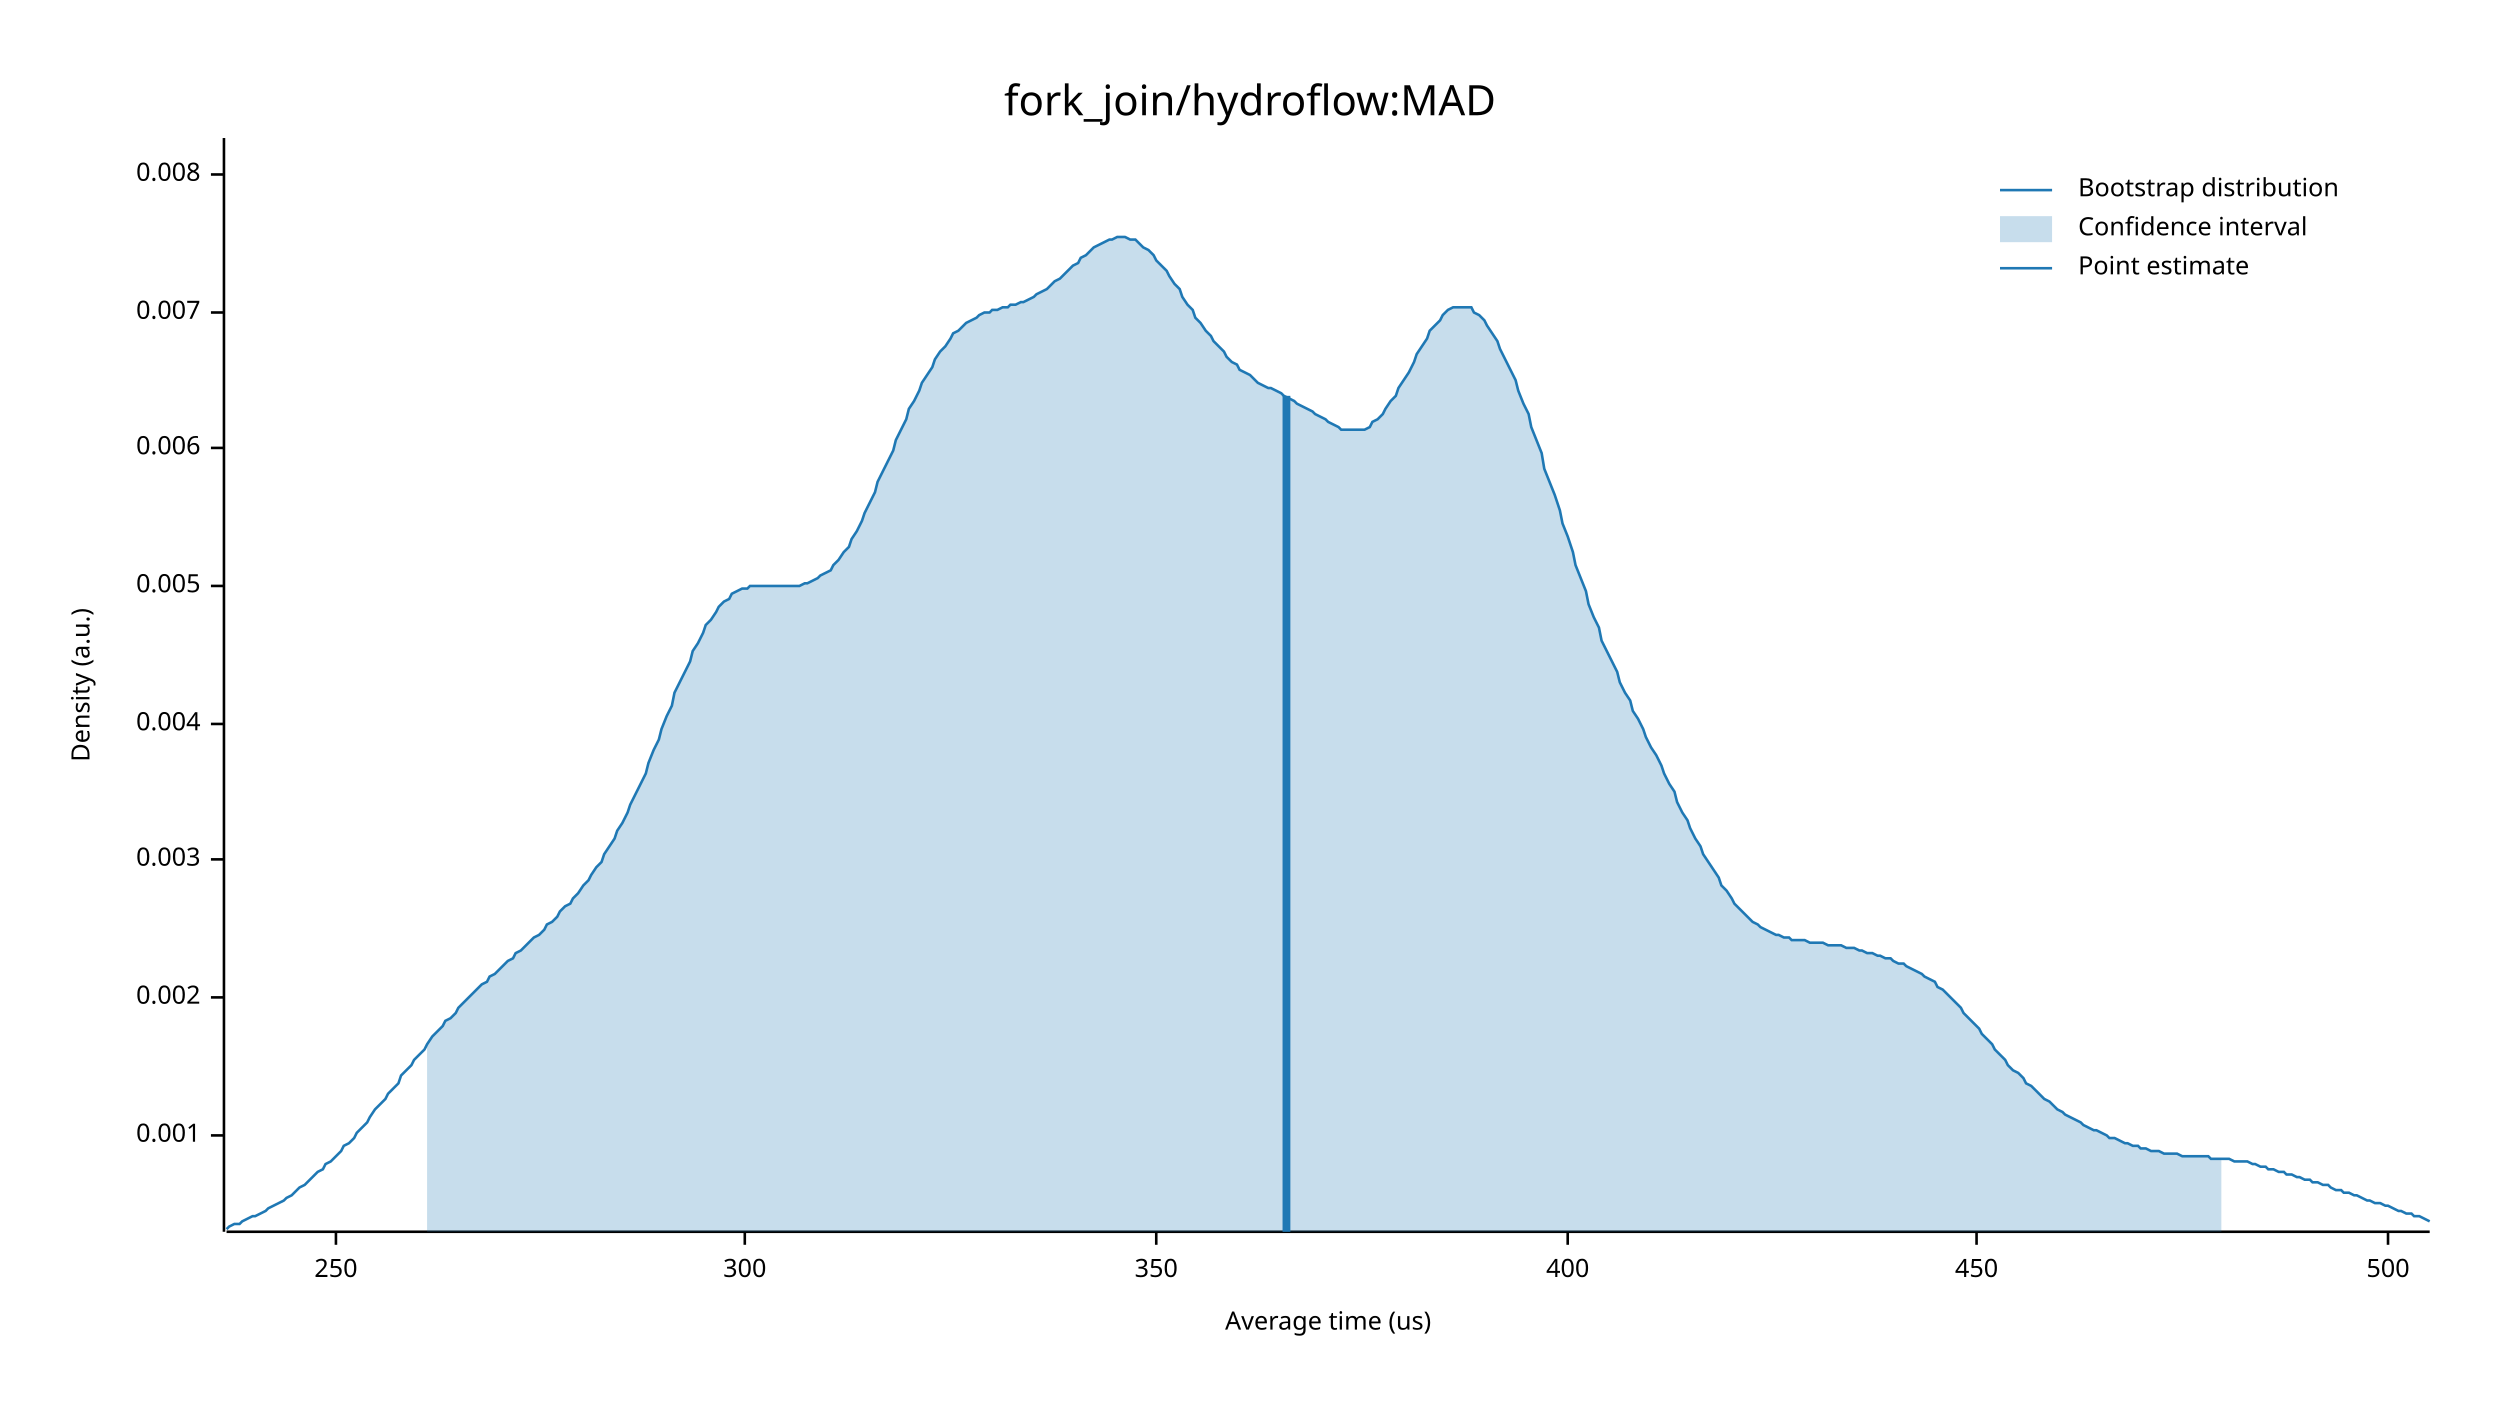
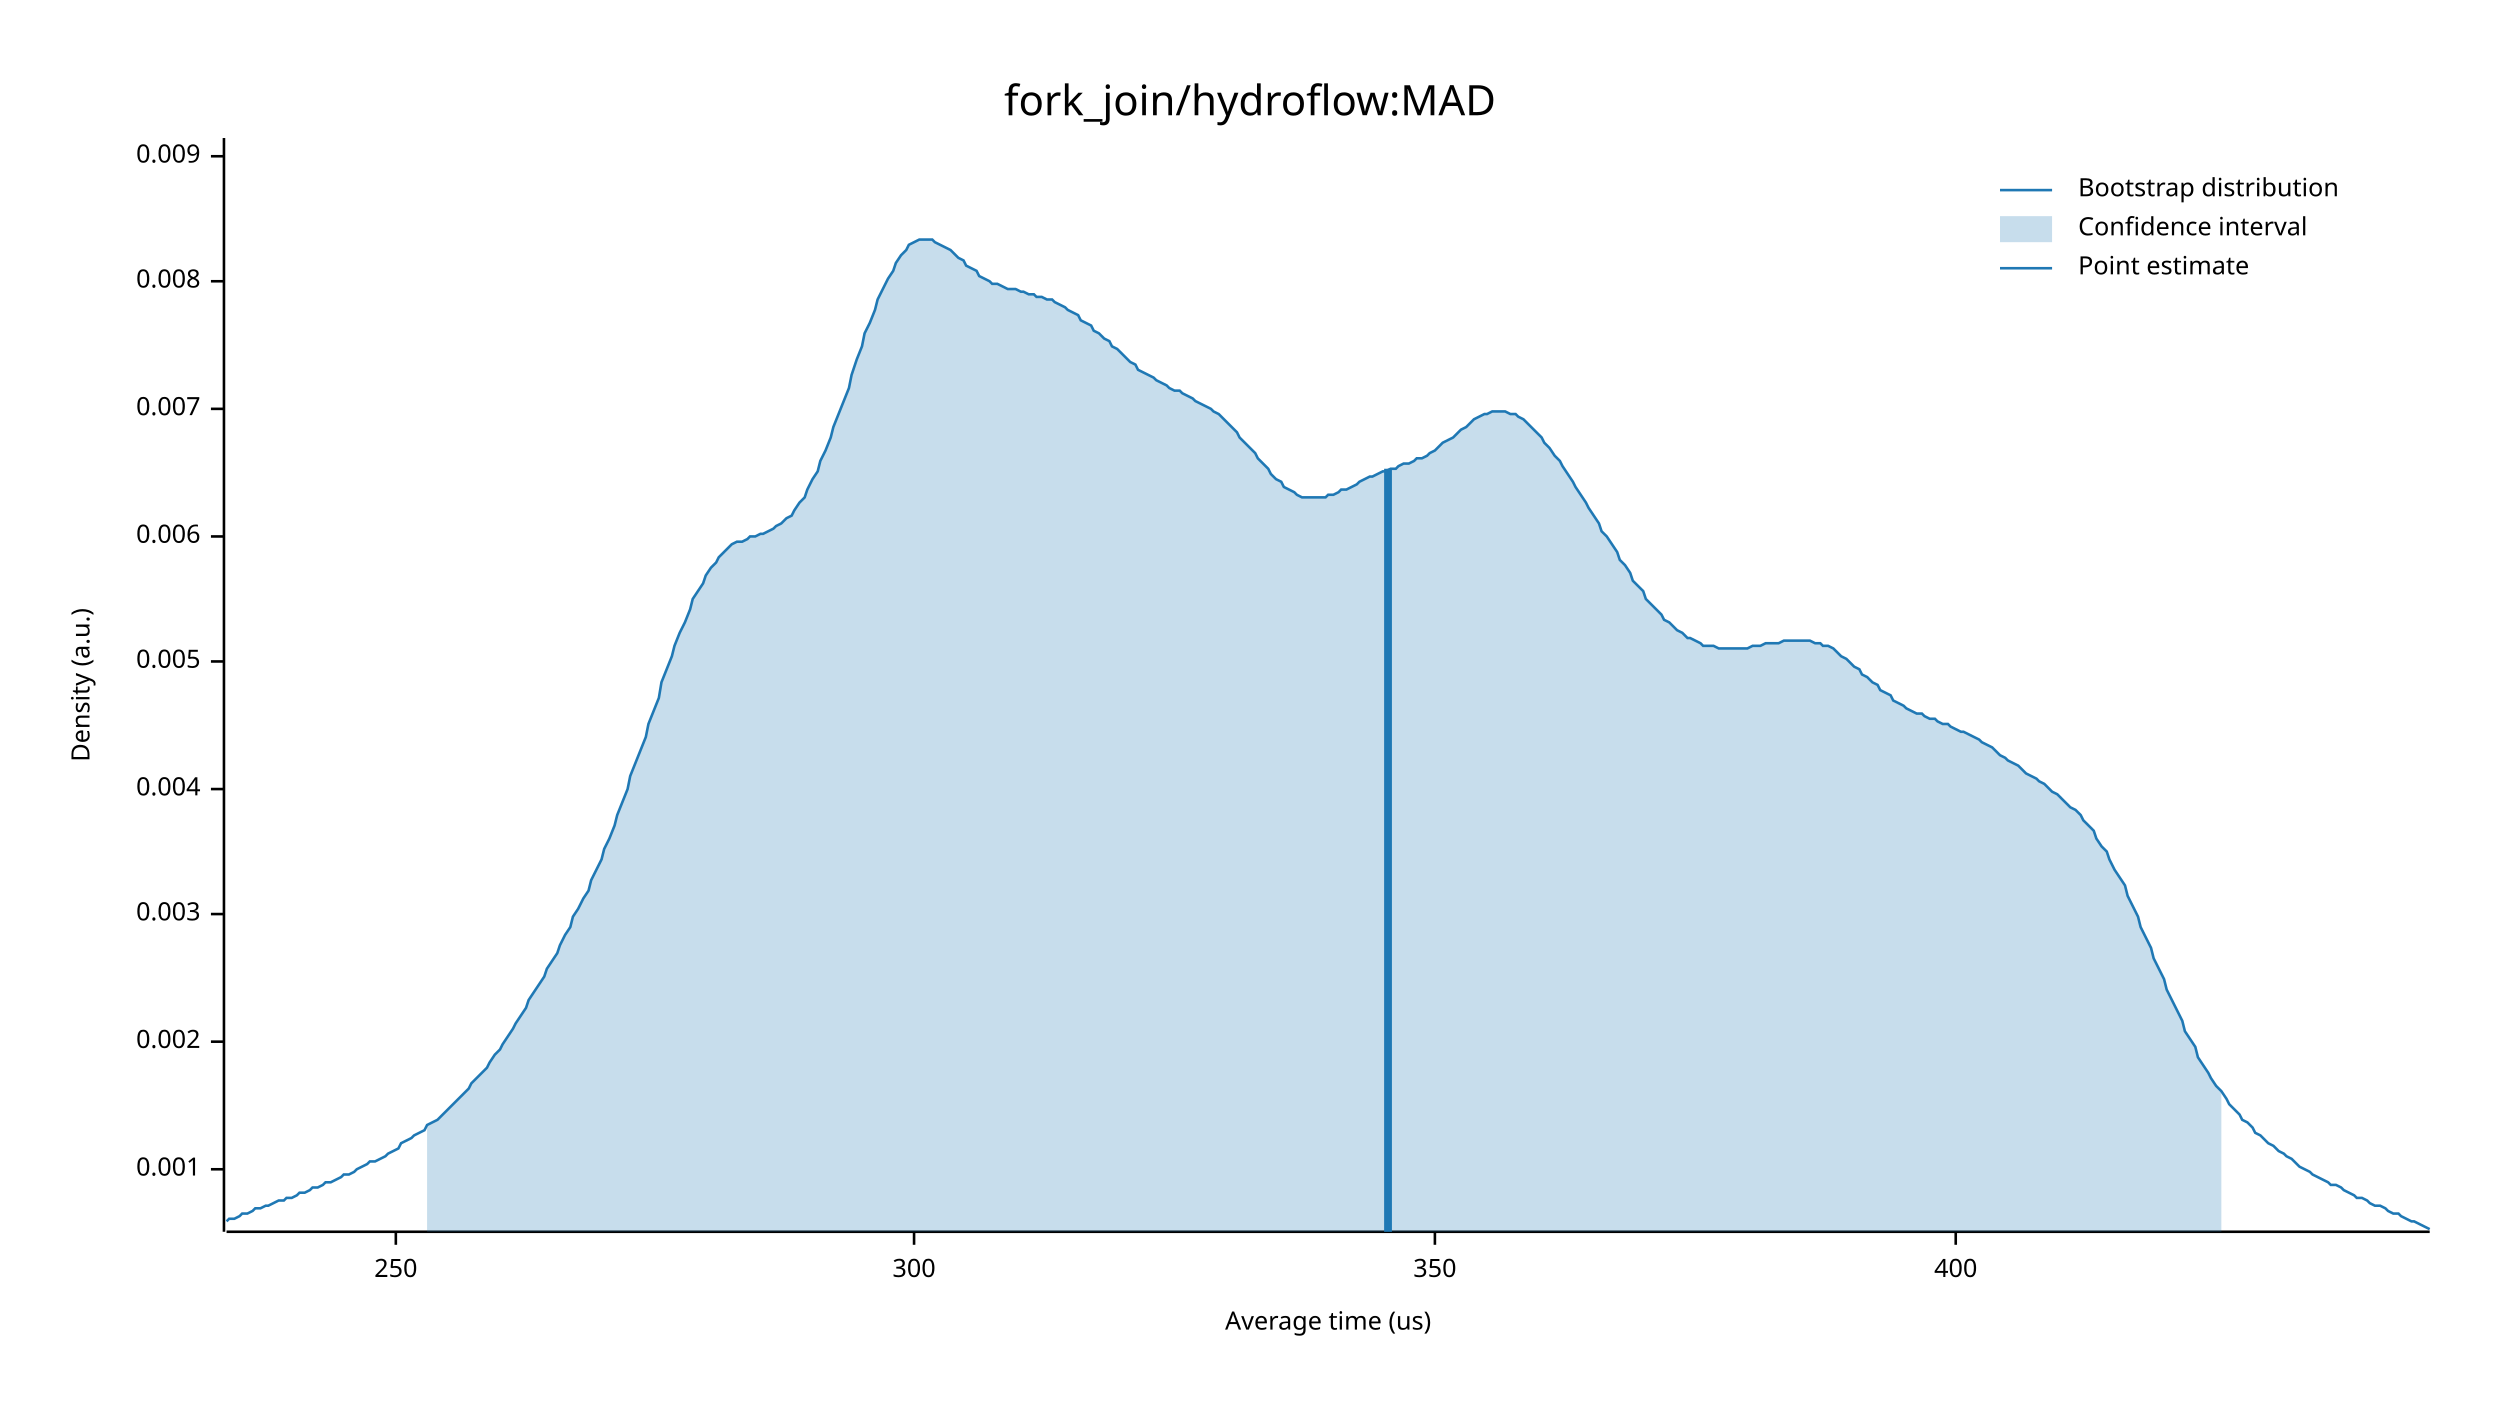
<svg xmlns="http://www.w3.org/2000/svg" width="960" height="540" viewBox="0 0 960 540">
  <text x="480" y="32" dy="0.76em" text-anchor="middle" font-family="sans-serif" font-size="16.129" opacity="1" fill="#000000">
fork_join/hydroflow:MAD
</text>
  <text x="27" y="263" dy="0.76em" text-anchor="middle" font-family="sans-serif" font-size="9.677" opacity="1" fill="#000000" transform="rotate(270, 27, 263)">
Density (a.u.)
</text>
  <text x="510" y="513" dy="-0.5ex" text-anchor="middle" font-family="sans-serif" font-size="9.677" opacity="1" fill="#000000">
Average time (us)
</text>
  <polyline fill="none" opacity="1" stroke="#000000" stroke-width="1" points="86,53 86,473 " />
-   <text x="77" y="436" dy="0.5ex" text-anchor="end" font-family="sans-serif" font-size="9.677" opacity="1" fill="#000000">
+   <text x="77" y="449" dy="0.5ex" text-anchor="end" font-family="sans-serif" font-size="9.677" opacity="1" fill="#000000">
0.001
</text>
-   <polyline fill="none" opacity="1" stroke="#000000" stroke-width="1" points="81,436 86,436 " />
-   <text x="77" y="383" dy="0.5ex" text-anchor="end" font-family="sans-serif" font-size="9.677" opacity="1" fill="#000000">
+   <polyline fill="none" opacity="1" stroke="#000000" stroke-width="1" points="81,449 86,449 " />
+   <text x="77" y="400" dy="0.5ex" text-anchor="end" font-family="sans-serif" font-size="9.677" opacity="1" fill="#000000">
0.002
</text>
-   <polyline fill="none" opacity="1" stroke="#000000" stroke-width="1" points="81,383 86,383 " />
-   <text x="77" y="330" dy="0.5ex" text-anchor="end" font-family="sans-serif" font-size="9.677" opacity="1" fill="#000000">
+   <polyline fill="none" opacity="1" stroke="#000000" stroke-width="1" points="81,400 86,400 " />
+   <text x="77" y="351" dy="0.5ex" text-anchor="end" font-family="sans-serif" font-size="9.677" opacity="1" fill="#000000">
0.003
</text>
-   <polyline fill="none" opacity="1" stroke="#000000" stroke-width="1" points="81,330 86,330 " />
-   <text x="77" y="278" dy="0.5ex" text-anchor="end" font-family="sans-serif" font-size="9.677" opacity="1" fill="#000000">
+   <polyline fill="none" opacity="1" stroke="#000000" stroke-width="1" points="81,351 86,351 " />
+   <text x="77" y="303" dy="0.5ex" text-anchor="end" font-family="sans-serif" font-size="9.677" opacity="1" fill="#000000">
0.004
</text>
-   <polyline fill="none" opacity="1" stroke="#000000" stroke-width="1" points="81,278 86,278 " />
-   <text x="77" y="225" dy="0.5ex" text-anchor="end" font-family="sans-serif" font-size="9.677" opacity="1" fill="#000000">
+   <polyline fill="none" opacity="1" stroke="#000000" stroke-width="1" points="81,303 86,303 " />
+   <text x="77" y="254" dy="0.5ex" text-anchor="end" font-family="sans-serif" font-size="9.677" opacity="1" fill="#000000">
0.005
</text>
-   <polyline fill="none" opacity="1" stroke="#000000" stroke-width="1" points="81,225 86,225 " />
-   <text x="77" y="172" dy="0.5ex" text-anchor="end" font-family="sans-serif" font-size="9.677" opacity="1" fill="#000000">
+   <polyline fill="none" opacity="1" stroke="#000000" stroke-width="1" points="81,254 86,254 " />
+   <text x="77" y="206" dy="0.5ex" text-anchor="end" font-family="sans-serif" font-size="9.677" opacity="1" fill="#000000">
0.006
</text>
-   <polyline fill="none" opacity="1" stroke="#000000" stroke-width="1" points="81,172 86,172 " />
-   <text x="77" y="120" dy="0.5ex" text-anchor="end" font-family="sans-serif" font-size="9.677" opacity="1" fill="#000000">
+   <polyline fill="none" opacity="1" stroke="#000000" stroke-width="1" points="81,206 86,206 " />
+   <text x="77" y="157" dy="0.5ex" text-anchor="end" font-family="sans-serif" font-size="9.677" opacity="1" fill="#000000">
0.007
</text>
-   <polyline fill="none" opacity="1" stroke="#000000" stroke-width="1" points="81,120 86,120 " />
-   <text x="77" y="67" dy="0.5ex" text-anchor="end" font-family="sans-serif" font-size="9.677" opacity="1" fill="#000000">
+   <polyline fill="none" opacity="1" stroke="#000000" stroke-width="1" points="81,157 86,157 " />
+   <text x="77" y="108" dy="0.5ex" text-anchor="end" font-family="sans-serif" font-size="9.677" opacity="1" fill="#000000">
0.008
</text>
-   <polyline fill="none" opacity="1" stroke="#000000" stroke-width="1" points="81,67 86,67 " />
+   <polyline fill="none" opacity="1" stroke="#000000" stroke-width="1" points="81,108 86,108 " />
+   <text x="77" y="60" dy="0.5ex" text-anchor="end" font-family="sans-serif" font-size="9.677" opacity="1" fill="#000000">
+ 0.009
+ </text>
+   <polyline fill="none" opacity="1" stroke="#000000" stroke-width="1" points="81,60 86,60 " />
  <polyline fill="none" opacity="1" stroke="#000000" stroke-width="1" points="87,473 933,473 " />
-   <text x="129" y="483" dy="0.76em" text-anchor="middle" font-family="sans-serif" font-size="9.677" opacity="1" fill="#000000">
+   <text x="152" y="483" dy="0.76em" text-anchor="middle" font-family="sans-serif" font-size="9.677" opacity="1" fill="#000000">
250
</text>
-   <polyline fill="none" opacity="1" stroke="#000000" stroke-width="1" points="129,473 129,478 " />
-   <text x="286" y="483" dy="0.76em" text-anchor="middle" font-family="sans-serif" font-size="9.677" opacity="1" fill="#000000">
+   <polyline fill="none" opacity="1" stroke="#000000" stroke-width="1" points="152,473 152,478 " />
+   <text x="351" y="483" dy="0.76em" text-anchor="middle" font-family="sans-serif" font-size="9.677" opacity="1" fill="#000000">
300
</text>
-   <polyline fill="none" opacity="1" stroke="#000000" stroke-width="1" points="286,473 286,478 " />
-   <text x="444" y="483" dy="0.76em" text-anchor="middle" font-family="sans-serif" font-size="9.677" opacity="1" fill="#000000">
+   <polyline fill="none" opacity="1" stroke="#000000" stroke-width="1" points="351,473 351,478 " />
+   <text x="551" y="483" dy="0.76em" text-anchor="middle" font-family="sans-serif" font-size="9.677" opacity="1" fill="#000000">
350
</text>
-   <polyline fill="none" opacity="1" stroke="#000000" stroke-width="1" points="444,473 444,478 " />
-   <text x="602" y="483" dy="0.76em" text-anchor="middle" font-family="sans-serif" font-size="9.677" opacity="1" fill="#000000">
+   <polyline fill="none" opacity="1" stroke="#000000" stroke-width="1" points="551,473 551,478 " />
+   <text x="751" y="483" dy="0.76em" text-anchor="middle" font-family="sans-serif" font-size="9.677" opacity="1" fill="#000000">
400
</text>
-   <polyline fill="none" opacity="1" stroke="#000000" stroke-width="1" points="602,473 602,478 " />
-   <text x="759" y="483" dy="0.76em" text-anchor="middle" font-family="sans-serif" font-size="9.677" opacity="1" fill="#000000">
- 450
- </text>
-   <polyline fill="none" opacity="1" stroke="#000000" stroke-width="1" points="759,473 759,478 " />
-   <text x="917" y="483" dy="0.76em" text-anchor="middle" font-family="sans-serif" font-size="9.677" opacity="1" fill="#000000">
- 500
- </text>
-   <polyline fill="none" opacity="1" stroke="#000000" stroke-width="1" points="917,473 917,478 " />
-   <polyline fill="none" opacity="1" stroke="#1F78B4" stroke-width="1" points="87,472 88,471 90,470 92,470 93,469 95,468 97,467 98,467 100,466 102,465 103,464 105,463 107,462 109,461 110,460 112,459 114,457 115,456 117,455 119,453 120,452 122,450 124,449 125,447 127,446 129,444 131,442 132,440 134,439 136,437 137,435 139,433 141,431 142,429 144,426 146,424 148,422 149,420 151,418 153,416 154,413 156,411 158,409 159,407 161,405 163,403 164,401 166,398 168,396 170,394 171,392 173,391 175,389 176,387 178,385 180,383 181,382 183,380 185,378 187,377 188,375 190,374 192,372 193,371 195,369 197,368 198,366 200,365 202,363 203,362 205,360 207,359 209,357 210,355 212,354 214,352 215,350 217,348 219,347 220,345 222,343 224,340 226,338 227,336 229,333 231,331 232,328 234,325 236,322 237,319 239,316 241,312 242,309 244,305 246,301 248,297 249,293 251,288 253,284 254,280 256,275 258,271 259,266 261,262 263,258 265,254 266,250 268,247 270,243 271,240 273,238 275,235 276,233 278,231 280,230 281,228 283,227 285,226 287,226 288,225 290,225 292,225 293,225 295,225 297,225 298,225 300,225 302,225 304,225 305,225 307,225 309,224 310,224 312,223 314,222 315,221 317,220 319,219 320,217 322,215 324,212 326,210 327,207 329,204 331,200 332,197 334,193 336,189 337,185 339,181 341,177 343,173 344,169 346,165 348,161 349,157 351,154 353,150 354,147 356,144 358,141 359,138 361,135 363,133 365,130 366,128 368,127 370,125 371,124 373,123 375,122 376,121 378,120 380,120 381,119 383,119 385,118 387,118 388,117 390,117 392,116 393,116 395,115 397,114 398,113 400,112 402,111 404,109 405,108 407,107 409,105 410,104 412,102 414,101 415,99 417,98 419,96 420,95 422,94 424,93 426,92 427,92 429,91 431,91 432,91 434,92 436,92 437,93 439,95 441,96 443,98 444,100 446,102 448,104 449,106 451,109 453,111 454,114 456,117 458,119 459,122 461,124 463,127 465,129 466,131 468,133 470,135 471,137 473,139 475,140 476,142 478,143 480,144 482,146 483,147 485,148 487,149 488,149 490,150 492,151 493,152 495,153 497,154 498,155 500,156 502,157 504,158 505,159 507,160 509,161 510,162 512,163 514,164 515,165 517,165 519,165 521,165 522,165 524,165 526,164 527,162 529,161 531,159 532,157 534,154 536,152 537,149 539,146 541,143 543,139 544,136 546,133 548,130 549,127 551,125 553,123 554,121 556,119 558,118 560,118 561,118 563,118 565,118 566,120 568,121 570,123 571,125 573,128 575,131 576,134 578,138 580,142 582,146 583,150 585,155 587,159 588,164 590,169 592,174 593,180 595,185 597,190 599,196 600,201 602,206 604,212 605,217 607,222 609,227 610,232 612,237 614,241 615,246 617,250 619,254 621,258 622,262 624,266 626,269 627,273 629,276 631,280 632,283 634,287 636,290 638,294 639,297 641,301 643,304 644,308 646,312 648,315 649,318 651,322 653,325 654,328 656,331 658,334 660,337 661,340 663,342 665,345 666,347 668,349 670,351 671,352 673,354 675,355 676,356 678,357 680,358 682,359 683,359 685,360 687,360 688,361 690,361 692,361 693,361 695,362 697,362 699,362 700,362 702,363 704,363 705,363 707,363 709,364 710,364 712,364 714,365 715,365 717,366 719,366 721,367 722,367 724,368 726,368 727,369 729,370 731,370 732,371 734,372 736,373 738,374 739,375 741,376 743,377 744,379 746,380 748,382 749,383 751,385 753,387 754,389 756,391 758,393 760,395 761,397 763,399 765,401 766,403 768,405 770,407 771,409 773,411 775,412 777,414 778,416 780,417 782,419 783,420 785,422 787,423 788,424 790,426 792,427 793,428 795,429 797,430 799,431 800,432 802,433 804,434 805,434 807,435 809,436 810,437 812,437 814,438 816,439 817,439 819,440 821,440 822,441 824,441 826,442 827,442 829,442 831,443 832,443 834,443 836,443 838,444 839,444 841,444 843,444 844,444 846,444 848,444 849,445 851,445 853,445 855,445 856,445 858,446 860,446 861,446 863,446 865,447 866,447 868,448 870,448 871,449 873,449 875,450 877,450 878,451 880,451 882,452 883,452 885,453 887,453 888,454 890,454 892,455 894,455 895,456 897,457 899,457 900,458 902,458 904,459 905,459 907,460 909,461 910,461 912,462 914,462 916,463 917,463 919,464 921,465 922,465 924,466 926,466 927,467 929,467 931,468 933,469 " />
-   <polygon opacity="0.25" fill="#1F78B4" points="164,401 166,398 168,396 170,394 171,392 173,391 175,389 176,387 178,385 180,383 181,382 183,380 185,378 187,377 188,375 190,374 192,372 193,371 195,369 197,368 198,366 200,365 202,363 203,362 205,360 207,359 209,357 210,355 212,354 214,352 215,350 217,348 219,347 220,345 222,343 224,340 226,338 227,336 229,333 231,331 232,328 234,325 236,322 237,319 239,316 241,312 242,309 244,305 246,301 248,297 249,293 251,288 253,284 254,280 256,275 258,271 259,266 261,262 263,258 265,254 266,250 268,247 270,243 271,240 273,238 275,235 276,233 278,231 280,230 281,228 283,227 285,226 287,226 288,225 290,225 292,225 293,225 295,225 297,225 298,225 300,225 302,225 304,225 305,225 307,225 309,224 310,224 312,223 314,222 315,221 317,220 319,219 320,217 322,215 324,212 326,210 327,207 329,204 331,200 332,197 334,193 336,189 337,185 339,181 341,177 343,173 344,169 346,165 348,161 349,157 351,154 353,150 354,147 356,144 358,141 359,138 361,135 363,133 365,130 366,128 368,127 370,125 371,124 373,123 375,122 376,121 378,120 380,120 381,119 383,119 385,118 387,118 388,117 390,117 392,116 393,116 395,115 397,114 398,113 400,112 402,111 404,109 405,108 407,107 409,105 410,104 412,102 414,101 415,99 417,98 419,96 420,95 422,94 424,93 426,92 427,92 429,91 431,91 432,91 434,92 436,92 437,93 439,95 441,96 443,98 444,100 446,102 448,104 449,106 451,109 453,111 454,114 456,117 458,119 459,122 461,124 463,127 465,129 466,131 468,133 470,135 471,137 473,139 475,140 476,142 478,143 480,144 482,146 483,147 485,148 487,149 488,149 490,150 492,151 493,152 495,153 497,154 498,155 500,156 502,157 504,158 505,159 507,160 509,161 510,162 512,163 514,164 515,165 517,165 519,165 521,165 522,165 524,165 526,164 527,162 529,161 531,159 532,157 534,154 536,152 537,149 539,146 541,143 543,139 544,136 546,133 548,130 549,127 551,125 553,123 554,121 556,119 558,118 560,118 561,118 563,118 565,118 566,120 568,121 570,123 571,125 573,128 575,131 576,134 578,138 580,142 582,146 583,150 585,155 587,159 588,164 590,169 592,174 593,180 595,185 597,190 599,196 600,201 602,206 604,212 605,217 607,222 609,227 610,232 612,237 614,241 615,246 617,250 619,254 621,258 622,262 624,266 626,269 627,273 629,276 631,280 632,283 634,287 636,290 638,294 639,297 641,301 643,304 644,308 646,312 648,315 649,318 651,322 653,325 654,328 656,331 658,334 660,337 661,340 663,342 665,345 666,347 668,349 670,351 671,352 673,354 675,355 676,356 678,357 680,358 682,359 683,359 685,360 687,360 688,361 690,361 692,361 693,361 695,362 697,362 699,362 700,362 702,363 704,363 705,363 707,363 709,364 710,364 712,364 714,365 715,365 717,366 719,366 721,367 722,367 724,368 726,368 727,369 729,370 731,370 732,371 734,372 736,373 738,374 739,375 741,376 743,377 744,379 746,380 748,382 749,383 751,385 753,387 754,389 756,391 758,393 760,395 761,397 763,399 765,401 766,403 768,405 770,407 771,409 773,411 775,412 777,414 778,416 780,417 782,419 783,420 785,422 787,423 788,424 790,426 792,427 793,428 795,429 797,430 799,431 800,432 802,433 804,434 805,434 807,435 809,436 810,437 812,437 814,438 816,439 817,439 819,440 821,440 822,441 824,441 826,442 827,442 829,442 831,443 832,443 834,443 836,443 838,444 839,444 841,444 843,444 844,444 846,444 848,444 849,445 851,445 853,445 853,473 164,473 " />
-   <polyline fill="none" opacity="1" stroke="#1F78B4" stroke-width="3" points="494,473 494,152 " />
+   <polyline fill="none" opacity="1" stroke="#000000" stroke-width="1" points="751,473 751,478 " />
+   <polyline fill="none" opacity="1" stroke="#1F78B4" stroke-width="1" points="87,469 88,468 90,468 92,467 93,466 95,466 97,465 98,464 100,464 102,463 103,463 105,462 107,461 109,461 110,460 112,460 114,459 115,458 117,458 119,457 120,456 122,456 124,455 125,454 127,454 129,453 131,452 132,451 134,451 136,450 137,449 139,448 141,447 142,446 144,446 146,445 148,444 149,443 151,442 153,441 154,439 156,438 158,437 159,436 161,435 163,434 164,432 166,431 168,430 170,428 171,427 173,425 175,423 176,422 178,420 180,418 181,416 183,414 185,412 187,410 188,408 190,405 192,403 193,401 195,398 197,395 198,393 200,390 202,387 203,384 205,381 207,378 209,375 210,372 212,369 214,366 215,363 217,359 219,356 220,352 222,349 224,345 226,342 227,338 229,334 231,330 232,326 234,322 236,317 237,313 239,308 241,303 242,298 244,293 246,288 248,283 249,278 251,273 253,268 254,262 256,257 258,252 259,248 261,243 263,239 265,234 266,230 268,227 270,224 271,221 273,218 275,216 276,214 278,212 280,210 281,209 283,208 285,208 287,207 288,206 290,206 292,205 293,205 295,204 297,203 298,202 300,201 302,199 304,198 305,196 307,193 309,191 310,188 312,184 314,181 315,177 317,173 319,168 320,164 322,159 324,154 326,149 327,144 329,138 331,133 332,128 334,124 336,119 337,115 339,111 341,107 343,104 344,101 346,98 348,96 349,94 351,93 353,92 354,92 356,92 358,92 359,93 361,94 363,95 365,96 366,97 368,99 370,100 371,102 373,103 375,104 376,106 378,107 380,108 381,109 383,109 385,110 387,111 388,111 390,111 392,112 393,112 395,113 397,113 398,114 400,114 402,115 404,115 405,116 407,117 409,118 410,119 412,120 414,121 415,123 417,124 419,125 420,127 422,128 424,130 426,131 427,133 429,134 431,136 432,137 434,139 436,140 437,142 439,143 441,144 443,145 444,146 446,147 448,148 449,149 451,150 453,150 454,151 456,152 458,153 459,154 461,155 463,156 465,157 466,158 468,159 470,161 471,162 473,164 475,166 476,168 478,170 480,172 482,174 483,176 485,178 487,180 488,182 490,184 492,185 493,187 495,188 497,189 498,190 500,191 502,191 504,191 505,191 507,191 509,191 510,190 512,190 514,189 515,188 517,188 519,187 521,186 522,185 524,184 526,183 527,183 529,182 531,181 532,181 534,180 536,180 537,179 539,178 541,178 543,177 544,176 546,176 548,175 549,174 551,173 553,171 554,170 556,169 558,168 560,166 561,165 563,164 565,162 566,161 568,160 570,159 571,159 573,158 575,158 576,158 578,158 580,159 582,159 583,160 585,161 587,163 588,164 590,166 592,168 593,170 595,172 597,175 599,177 600,179 602,182 604,185 605,187 607,190 609,193 610,195 612,198 614,201 615,204 617,206 619,209 621,212 622,215 624,217 626,220 627,223 629,225 631,227 632,230 634,232 636,234 638,236 639,238 641,239 643,241 644,242 646,243 648,245 649,245 651,246 653,247 654,248 656,248 658,248 660,249 661,249 663,249 665,249 666,249 668,249 670,249 671,249 673,248 675,248 676,248 678,247 680,247 682,247 683,247 685,246 687,246 688,246 690,246 692,246 693,246 695,246 697,247 699,247 700,248 702,248 704,249 705,250 707,252 709,253 710,254 712,256 714,257 715,259 717,260 719,262 721,263 722,265 724,266 726,267 727,269 729,270 731,271 732,272 734,273 736,274 738,274 739,275 741,276 743,276 744,277 746,278 748,278 749,279 751,280 753,281 754,281 756,282 758,283 760,284 761,285 763,286 765,287 766,288 768,290 770,291 771,292 773,293 775,294 777,296 778,297 780,298 782,299 783,300 785,301 787,303 788,304 790,305 792,307 793,308 795,310 797,311 799,313 800,315 802,317 804,319 805,322 807,325 809,327 810,330 812,334 814,337 816,340 817,344 819,348 821,352 822,356 824,360 826,364 827,368 829,372 831,376 832,380 834,384 836,388 838,392 839,396 841,399 843,402 844,406 846,409 848,412 849,414 851,417 853,419 855,422 856,424 858,426 860,428 861,430 863,431 865,433 866,435 868,436 870,438 871,439 873,440 875,442 877,443 878,444 880,445 882,447 883,448 885,449 887,450 888,451 890,452 892,453 894,454 895,455 897,455 899,456 900,457 902,458 904,459 905,460 907,460 909,461 910,462 912,463 914,463 916,464 917,465 919,466 921,466 922,467 924,468 926,469 927,469 929,470 931,471 933,472 " />
+   <polygon opacity="0.25" fill="#1F78B4" points="164,432 166,431 168,430 170,428 171,427 173,425 175,423 176,422 178,420 180,418 181,416 183,414 185,412 187,410 188,408 190,405 192,403 193,401 195,398 197,395 198,393 200,390 202,387 203,384 205,381 207,378 209,375 210,372 212,369 214,366 215,363 217,359 219,356 220,352 222,349 224,345 226,342 227,338 229,334 231,330 232,326 234,322 236,317 237,313 239,308 241,303 242,298 244,293 246,288 248,283 249,278 251,273 253,268 254,262 256,257 258,252 259,248 261,243 263,239 265,234 266,230 268,227 270,224 271,221 273,218 275,216 276,214 278,212 280,210 281,209 283,208 285,208 287,207 288,206 290,206 292,205 293,205 295,204 297,203 298,202 300,201 302,199 304,198 305,196 307,193 309,191 310,188 312,184 314,181 315,177 317,173 319,168 320,164 322,159 324,154 326,149 327,144 329,138 331,133 332,128 334,124 336,119 337,115 339,111 341,107 343,104 344,101 346,98 348,96 349,94 351,93 353,92 354,92 356,92 358,92 359,93 361,94 363,95 365,96 366,97 368,99 370,100 371,102 373,103 375,104 376,106 378,107 380,108 381,109 383,109 385,110 387,111 388,111 390,111 392,112 393,112 395,113 397,113 398,114 400,114 402,115 404,115 405,116 407,117 409,118 410,119 412,120 414,121 415,123 417,124 419,125 420,127 422,128 424,130 426,131 427,133 429,134 431,136 432,137 434,139 436,140 437,142 439,143 441,144 443,145 444,146 446,147 448,148 449,149 451,150 453,150 454,151 456,152 458,153 459,154 461,155 463,156 465,157 466,158 468,159 470,161 471,162 473,164 475,166 476,168 478,170 480,172 482,174 483,176 485,178 487,180 488,182 490,184 492,185 493,187 495,188 497,189 498,190 500,191 502,191 504,191 505,191 507,191 509,191 510,190 512,190 514,189 515,188 517,188 519,187 521,186 522,185 524,184 526,183 527,183 529,182 531,181 532,181 534,180 536,180 537,179 539,178 541,178 543,177 544,176 546,176 548,175 549,174 551,173 553,171 554,170 556,169 558,168 560,166 561,165 563,164 565,162 566,161 568,160 570,159 571,159 573,158 575,158 576,158 578,158 580,159 582,159 583,160 585,161 587,163 588,164 590,166 592,168 593,170 595,172 597,175 599,177 600,179 602,182 604,185 605,187 607,190 609,193 610,195 612,198 614,201 615,204 617,206 619,209 621,212 622,215 624,217 626,220 627,223 629,225 631,227 632,230 634,232 636,234 638,236 639,238 641,239 643,241 644,242 646,243 648,245 649,245 651,246 653,247 654,248 656,248 658,248 660,249 661,249 663,249 665,249 666,249 668,249 670,249 671,249 673,248 675,248 676,248 678,247 680,247 682,247 683,247 685,246 687,246 688,246 690,246 692,246 693,246 695,246 697,247 699,247 700,248 702,248 704,249 705,250 707,252 709,253 710,254 712,256 714,257 715,259 717,260 719,262 721,263 722,265 724,266 726,267 727,269 729,270 731,271 732,272 734,273 736,274 738,274 739,275 741,276 743,276 744,277 746,278 748,278 749,279 751,280 753,281 754,281 756,282 758,283 760,284 761,285 763,286 765,287 766,288 768,290 770,291 771,292 773,293 775,294 777,296 778,297 780,298 782,299 783,300 785,301 787,303 788,304 790,305 792,307 793,308 795,310 797,311 799,313 800,315 802,317 804,319 805,322 807,325 809,327 810,330 812,334 814,337 816,340 817,344 819,348 821,352 822,356 824,360 826,364 827,368 829,372 831,376 832,380 834,384 836,388 838,392 839,396 841,399 843,402 844,406 846,409 848,412 849,414 851,417 853,419 853,473 164,473 " />
+   <polyline fill="none" opacity="1" stroke="#1F78B4" stroke-width="3" points="533,473 533,180 " />
  <text x="798" y="68" dy="0.76em" text-anchor="start" font-family="sans-serif" font-size="9.677" opacity="1" fill="#000000">
Bootstrap distribution
</text>
  <text x="798" y="83" dy="0.76em" text-anchor="start" font-family="sans-serif" font-size="9.677" opacity="1" fill="#000000">
Confidence interval
</text>
  <text x="798" y="98" dy="0.76em" text-anchor="start" font-family="sans-serif" font-size="9.677" opacity="1" fill="#000000">
Point estimate
</text>
  <polyline fill="none" opacity="1" stroke="#1F78B4" stroke-width="1" points="768,73 788,73 " />
  <rect x="768" y="83" width="20" height="10" opacity="0.25" fill="#1F78B4" stroke="none" />
  <polyline fill="none" opacity="1" stroke="#1F78B4" stroke-width="1" points="768,103 788,103 " />
</svg>
